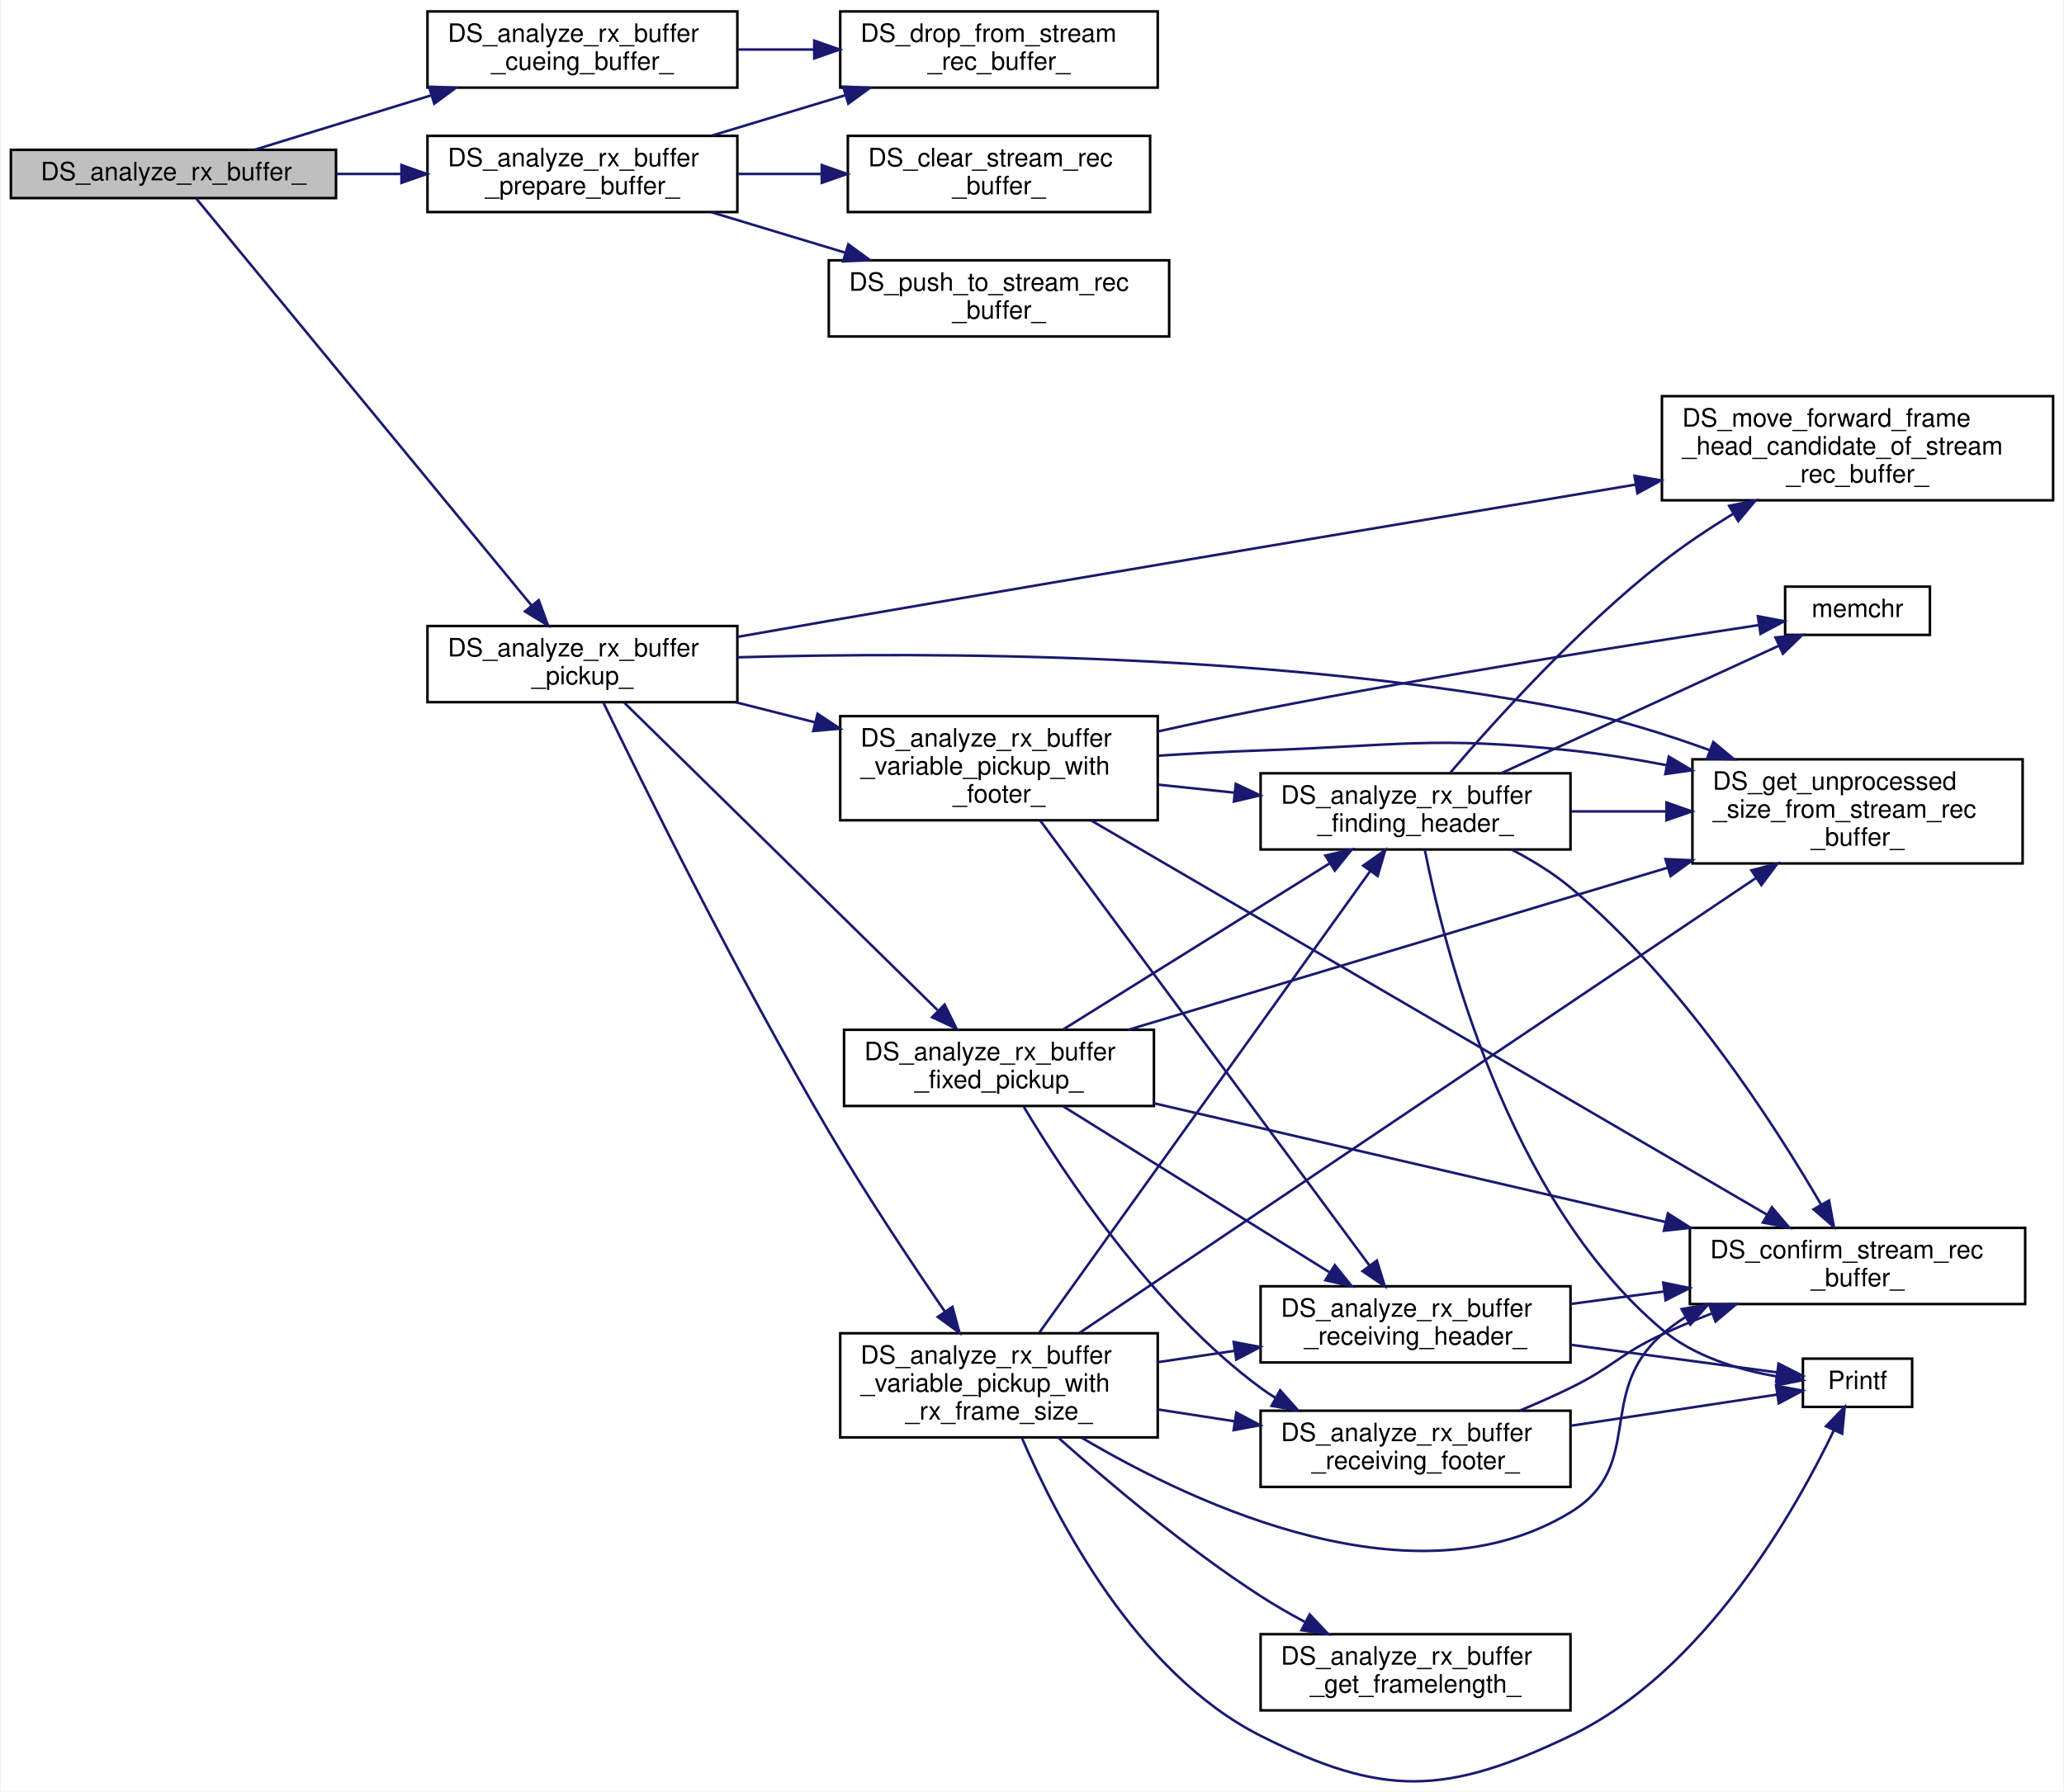
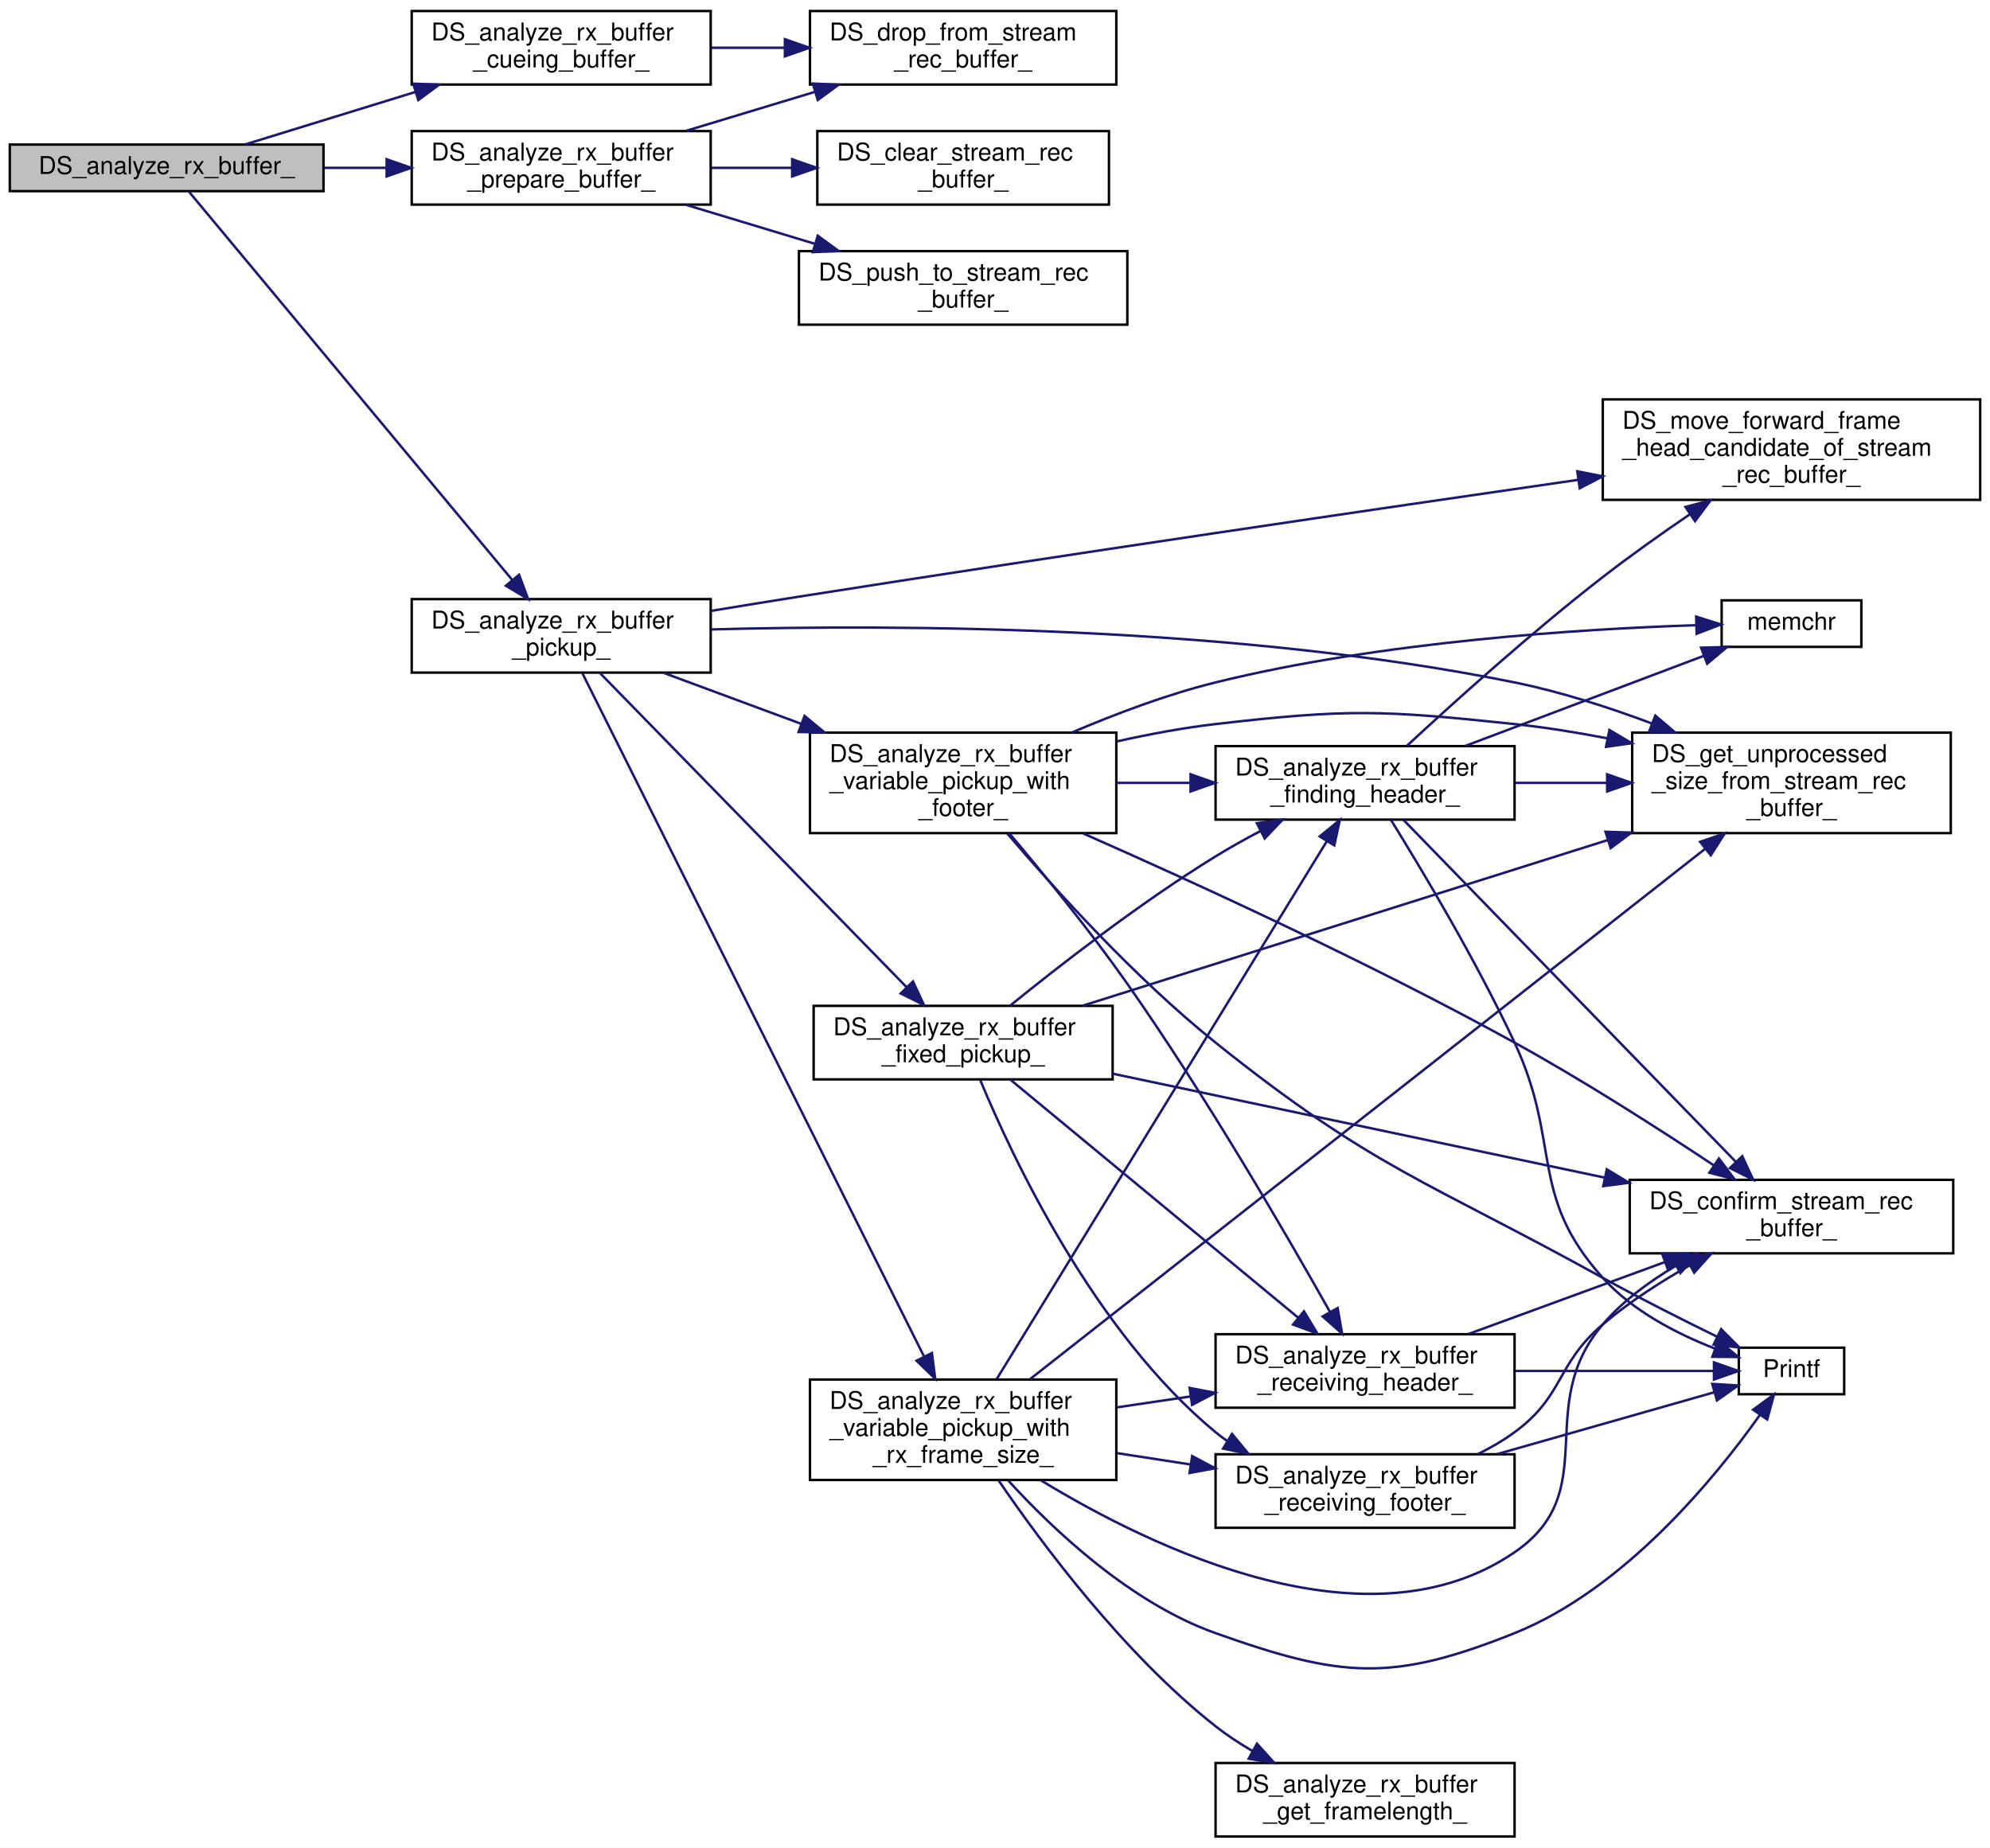
- <svg xmlns="http://www.w3.org/2000/svg" xmlns:xlink="http://www.w3.org/1999/xlink" width="812pt" height="705pt" viewBox="0.00 0.00 812.00 705.50">
-   <g id="graph0" class="graph" transform="scale(1 1) rotate(0) translate(4 701.5)">
-     <polygon fill="white" stroke="transparent" points="-4,4 -4,-701.5 808,-701.5 808,4 -4,4" />
+ <svg xmlns="http://www.w3.org/2000/svg" xmlns:xlink="http://www.w3.org/1999/xlink" width="812pt" height="754pt" viewBox="0.00 0.00 812.00 754.00">
+   <g id="graph0" class="graph" transform="scale(1 1) rotate(0) translate(4 750)">
+     <polygon fill="white" stroke="transparent" points="-4,4 -4,-750 808,-750 808,4 -4,4" />
    <g id="node1" class="node">
      <g id="a_node1">
        <a xlink:title="受信フレーム解析関数">
-           <polygon fill="#bfbfbf" stroke="black" points="0,-623.5 0,-642.5 128,-642.5 128,-623.5 0,-623.5" />
-           <text text-anchor="middle" x="64" y="-630.5" font-family="Helvetica,sans-Serif" font-size="10.00">DS_analyze_rx_buffer_</text>
+           <polygon fill="#bfbfbf" stroke="black" points="0,-672 0,-691 128,-691 128,-672 0,-672" />
+           <text text-anchor="middle" x="64" y="-679" font-family="Helvetica,sans-Serif" font-size="10.00">DS_analyze_rx_buffer_</text>
        </a>
      </g>
    </g>
    <g id="node2" class="node">
      <g id="a_node2">
        <a xlink:href="driver__super_8c.html#a66ccc9b6209f157d476c3616d707c9d0" target="_top" xlink:title="フレーム解析関数後の繰越データの頭出し">
-           <polygon fill="white" stroke="black" points="164,-667 164,-697 286,-697 286,-667 164,-667" />
-           <text text-anchor="start" x="172" y="-685" font-family="Helvetica,sans-Serif" font-size="10.00">DS_analyze_rx_buffer</text>
-           <text text-anchor="middle" x="225" y="-674" font-family="Helvetica,sans-Serif" font-size="10.00">_cueing_buffer_</text>
+           <polygon fill="white" stroke="black" points="164,-715.5 164,-745.5 286,-745.5 286,-715.5 164,-715.5" />
+           <text text-anchor="start" x="172" y="-733.5" font-family="Helvetica,sans-Serif" font-size="10.00">DS_analyze_rx_buffer</text>
+           <text text-anchor="middle" x="225" y="-722.5" font-family="Helvetica,sans-Serif" font-size="10.00">_cueing_buffer_</text>
        </a>
      </g>
    </g>
    <g id="edge1" class="edge">
-       <path fill="none" stroke="midnightblue" d="M96.03,-642.56C115.81,-648.66 142.06,-656.75 165.64,-664.01" />
-       <polygon fill="midnightblue" stroke="midnightblue" points="164.62,-667.36 175.21,-666.96 166.68,-660.67 164.62,-667.36" />
+       <path fill="none" stroke="midnightblue" d="M96.03,-691.06C115.81,-697.16 142.06,-705.25 165.64,-712.51" />
+       <polygon fill="midnightblue" stroke="midnightblue" points="164.62,-715.86 175.21,-715.46 166.68,-709.17 164.62,-715.86" />
    </g>
    <g id="node4" class="node">
      <g id="a_node4">
        <a xlink:href="driver__super_8c.html#a7d7dca770a69c104b95fc4d08977c2ea" target="_top" xlink:title="フレーム解析関数">
-           <polygon fill="white" stroke="black" points="164,-425 164,-455 286,-455 286,-425 164,-425" />
-           <text text-anchor="start" x="172" y="-443" font-family="Helvetica,sans-Serif" font-size="10.00">DS_analyze_rx_buffer</text>
-           <text text-anchor="middle" x="225" y="-432" font-family="Helvetica,sans-Serif" font-size="10.00">_pickup_</text>
+           <polygon fill="white" stroke="black" points="164,-475.5 164,-505.5 286,-505.5 286,-475.5 164,-475.5" />
+           <text text-anchor="start" x="172" y="-493.5" font-family="Helvetica,sans-Serif" font-size="10.00">DS_analyze_rx_buffer</text>
+           <text text-anchor="middle" x="225" y="-482.5" font-family="Helvetica,sans-Serif" font-size="10.00">_pickup_</text>
        </a>
      </g>
    </g>
    <g id="edge3" class="edge">
-       <path fill="none" stroke="midnightblue" d="M72.88,-623.43C96.97,-594.19 170.06,-505.47 205,-463.06" />
-       <polygon fill="midnightblue" stroke="midnightblue" points="207.8,-465.17 211.46,-455.22 202.4,-460.72 207.8,-465.17" />
+       <path fill="none" stroke="midnightblue" d="M73.1,-671.77C97.43,-642.55 170.28,-555.04 205.08,-513.23" />
+       <polygon fill="midnightblue" stroke="midnightblue" points="207.8,-515.43 211.51,-505.5 202.42,-510.95 207.8,-515.43" />
    </g>
    <g id="node17" class="node">
      <g id="a_node17">
        <a xlink:href="driver__super_8c.html#a50511b7e662bc27eeee7abcea1e7ece0" target="_top" xlink:title="解析用受信バッファの準備">
-           <polygon fill="white" stroke="black" points="164,-618 164,-648 286,-648 286,-618 164,-618" />
-           <text text-anchor="start" x="172" y="-636" font-family="Helvetica,sans-Serif" font-size="10.00">DS_analyze_rx_buffer</text>
-           <text text-anchor="middle" x="225" y="-625" font-family="Helvetica,sans-Serif" font-size="10.00">_prepare_buffer_</text>
-         </a>
-       </g>
-     </g>
-     <g id="edge35" class="edge">
-       <path fill="none" stroke="midnightblue" d="M128.3,-633C136.61,-633 145.17,-633 153.59,-633" />
-       <polygon fill="midnightblue" stroke="midnightblue" points="153.77,-636.5 163.77,-633 153.77,-629.5 153.77,-636.5" />
+           <polygon fill="white" stroke="black" points="164,-666.5 164,-696.5 286,-696.5 286,-666.5 164,-666.5" />
+           <text text-anchor="start" x="172" y="-684.5" font-family="Helvetica,sans-Serif" font-size="10.00">DS_analyze_rx_buffer</text>
+           <text text-anchor="middle" x="225" y="-673.5" font-family="Helvetica,sans-Serif" font-size="10.00">_prepare_buffer_</text>
+         </a>
+       </g>
+     </g>
+     <g id="edge36" class="edge">
+       <path fill="none" stroke="midnightblue" d="M128.3,-681.5C136.61,-681.5 145.17,-681.5 153.59,-681.5" />
+       <polygon fill="midnightblue" stroke="midnightblue" points="153.77,-685 163.77,-681.5 153.77,-678 153.77,-685" />
    </g>
    <g id="node3" class="node">
      <g id="a_node3">
        <a xlink:href="driver__super_8c.html#a6126e1604f729023eba002def25ee39e" target="_top" xlink:title="DS_StreamRecBuffer の前方要素の削除">
-           <polygon fill="white" stroke="black" points="326.5,-667 326.5,-697 451.5,-697 451.5,-667 326.5,-667" />
-           <text text-anchor="start" x="334.5" y="-685" font-family="Helvetica,sans-Serif" font-size="10.00">DS_drop_from_stream</text>
-           <text text-anchor="middle" x="389" y="-674" font-family="Helvetica,sans-Serif" font-size="10.00">_rec_buffer_</text>
+           <polygon fill="white" stroke="black" points="326.5,-715.5 326.5,-745.5 451.5,-745.5 451.5,-715.5 326.5,-715.5" />
+           <text text-anchor="start" x="334.5" y="-733.5" font-family="Helvetica,sans-Serif" font-size="10.00">DS_drop_from_stream</text>
+           <text text-anchor="middle" x="389" y="-722.5" font-family="Helvetica,sans-Serif" font-size="10.00">_rec_buffer_</text>
        </a>
      </g>
    </g>
    <g id="edge2" class="edge">
-       <path fill="none" stroke="midnightblue" d="M286.32,-682C296,-682 306.11,-682 316.03,-682" />
-       <polygon fill="midnightblue" stroke="midnightblue" points="316.27,-685.5 326.27,-682 316.27,-678.5 316.27,-685.5" />
+       <path fill="none" stroke="midnightblue" d="M286.32,-730.5C296,-730.5 306.11,-730.5 316.03,-730.5" />
+       <polygon fill="midnightblue" stroke="midnightblue" points="316.27,-734 326.27,-730.5 316.27,-727 316.27,-734" />
    </g>
    <g id="node5" class="node">
      <g id="a_node5">
        <a xlink:href="driver__super_8c.html#a21ce7997fd69effba90dc80686e8a95d" target="_top" xlink:title="固定長フレーム解析関数（バイト列処理）">
-           <polygon fill="white" stroke="black" points="328,-266 328,-296 450,-296 450,-266 328,-266" />
-           <text text-anchor="start" x="336" y="-284" font-family="Helvetica,sans-Serif" font-size="10.00">DS_analyze_rx_buffer</text>
-           <text text-anchor="middle" x="389" y="-273" font-family="Helvetica,sans-Serif" font-size="10.00">_fixed_pickup_</text>
+           <polygon fill="white" stroke="black" points="328,-309.5 328,-339.5 450,-339.5 450,-309.5 328,-309.5" />
+           <text text-anchor="start" x="336" y="-327.5" font-family="Helvetica,sans-Serif" font-size="10.00">DS_analyze_rx_buffer</text>
+           <text text-anchor="middle" x="389" y="-316.5" font-family="Helvetica,sans-Serif" font-size="10.00">_fixed_pickup_</text>
        </a>
      </g>
    </g>
    <g id="edge4" class="edge">
-       <path fill="none" stroke="midnightblue" d="M241.53,-424.75C270.13,-396.69 331.23,-336.72 364.77,-303.8" />
-       <polygon fill="midnightblue" stroke="midnightblue" points="367.59,-305.93 372.28,-296.43 362.69,-300.94 367.59,-305.93" />
+       <path fill="none" stroke="midnightblue" d="M240.66,-475.48C269.19,-446.24 332.31,-381.56 365.93,-347.12" />
+       <polygon fill="midnightblue" stroke="midnightblue" points="368.54,-349.45 373.02,-339.85 363.53,-344.56 368.54,-349.45" />
    </g>
    <g id="node8" class="node">
      <g id="a_node8">
        <a xlink:href="driver__super_8c.html#a3225db9a854ffccf78baee20af7226d3" target="_top" xlink:title="DS_StreamRecBuffer の未処理バッファサイズの取得">
-           <polygon fill="white" stroke="black" points="662,-361.5 662,-402.5 792,-402.5 792,-361.5 662,-361.5" />
-           <text text-anchor="start" x="670" y="-390.5" font-family="Helvetica,sans-Serif" font-size="10.00">DS_get_unprocessed</text>
-           <text text-anchor="start" x="670" y="-379.5" font-family="Helvetica,sans-Serif" font-size="10.00">_size_from_stream_rec</text>
-           <text text-anchor="middle" x="727" y="-368.5" font-family="Helvetica,sans-Serif" font-size="10.00">_buffer_</text>
-         </a>
-       </g>
-     </g>
-     <g id="edge33" class="edge">
-       <path fill="none" stroke="midnightblue" d="M286.15,-442.67C362.99,-444.85 499.71,-444.53 614,-422 632.29,-418.39 651.61,-412.35 668.95,-406.05" />
-       <polygon fill="midnightblue" stroke="midnightblue" points="670.23,-409.31 678.37,-402.53 667.78,-402.75 670.23,-409.31" />
+           <polygon fill="white" stroke="black" points="662,-410 662,-451 792,-451 792,-410 662,-410" />
+           <text text-anchor="start" x="670" y="-439" font-family="Helvetica,sans-Serif" font-size="10.00">DS_get_unprocessed</text>
+           <text text-anchor="start" x="670" y="-428" font-family="Helvetica,sans-Serif" font-size="10.00">_size_from_stream_rec</text>
+           <text text-anchor="middle" x="727" y="-417" font-family="Helvetica,sans-Serif" font-size="10.00">_buffer_</text>
+         </a>
+       </g>
+     </g>
+     <g id="edge34" class="edge">
+       <path fill="none" stroke="midnightblue" d="M286.18,-493.12C363.05,-495.2 499.81,-494.64 614,-471.5 632.66,-467.72 652.37,-461.36 669.97,-454.77" />
+       <polygon fill="midnightblue" stroke="midnightblue" points="671.43,-457.96 679.5,-451.1 668.91,-451.42 671.43,-457.96" />
    </g>
    <g id="node9" class="node">
      <g id="a_node9">
        <a xlink:href="driver__super_8c.html#a65f95b0b8937f57efdbb4ee05b31446e" target="_top" xlink:title="DS_StreamRecBuffer で指定サイズだけフレーム開始点を前進させる">
-           <polygon fill="white" stroke="black" points="650,-504.5 650,-545.5 804,-545.5 804,-504.5 650,-504.5" />
-           <text text-anchor="start" x="658" y="-533.5" font-family="Helvetica,sans-Serif" font-size="10.00">DS_move_forward_frame</text>
-           <text text-anchor="start" x="658" y="-522.5" font-family="Helvetica,sans-Serif" font-size="10.00">_head_candidate_of_stream</text>
-           <text text-anchor="middle" x="727" y="-511.5" font-family="Helvetica,sans-Serif" font-size="10.00">_rec_buffer_</text>
-         </a>
-       </g>
-     </g>
-     <g id="edge34" class="edge">
-       <path fill="none" stroke="midnightblue" d="M286.16,-450.73C298.03,-452.83 310.41,-454.99 322,-457 431.5,-475.91 557.82,-497.06 639.64,-510.68" />
-       <polygon fill="midnightblue" stroke="midnightblue" points="639.21,-514.15 649.64,-512.34 640.35,-507.25 639.21,-514.15" />
+           <polygon fill="white" stroke="black" points="650,-546 650,-587 804,-587 804,-546 650,-546" />
+           <text text-anchor="start" x="658" y="-575" font-family="Helvetica,sans-Serif" font-size="10.00">DS_move_forward_frame</text>
+           <text text-anchor="start" x="658" y="-564" font-family="Helvetica,sans-Serif" font-size="10.00">_head_candidate_of_stream</text>
+           <text text-anchor="middle" x="727" y="-553" font-family="Helvetica,sans-Serif" font-size="10.00">_rec_buffer_</text>
+         </a>
+       </g>
+     </g>
+     <g id="edge35" class="edge">
+       <path fill="none" stroke="midnightblue" d="M286.15,-500.69C298.02,-502.66 310.4,-504.67 322,-506.5 431.6,-523.77 558.15,-542.34 639.99,-554.18" />
+       <polygon fill="midnightblue" stroke="midnightblue" points="639.59,-557.66 649.99,-555.62 640.59,-550.73 639.59,-557.66" />
    </g>
    <g id="node14" class="node">
      <g id="a_node14">
        <a xlink:href="driver__super_8c.html#a6aab51b57a6bd545dd1948b8a8779f64" target="_top" xlink:title="可変フレーム解析関数（バイト列処理）">
-           <polygon fill="white" stroke="black" points="326.5,-378.5 326.5,-419.5 451.5,-419.5 451.5,-378.5 326.5,-378.5" />
-           <text text-anchor="start" x="334.5" y="-407.5" font-family="Helvetica,sans-Serif" font-size="10.00">DS_analyze_rx_buffer</text>
-           <text text-anchor="start" x="334.5" y="-396.5" font-family="Helvetica,sans-Serif" font-size="10.00">_variable_pickup_with</text>
-           <text text-anchor="middle" x="389" y="-385.5" font-family="Helvetica,sans-Serif" font-size="10.00">_footer_</text>
+           <polygon fill="white" stroke="black" points="326.5,-410 326.5,-451 451.5,-451 451.5,-410 326.5,-410" />
+           <text text-anchor="start" x="334.5" y="-439" font-family="Helvetica,sans-Serif" font-size="10.00">DS_analyze_rx_buffer</text>
+           <text text-anchor="start" x="334.5" y="-428" font-family="Helvetica,sans-Serif" font-size="10.00">_variable_pickup_with</text>
+           <text text-anchor="middle" x="389" y="-417" font-family="Helvetica,sans-Serif" font-size="10.00">_footer_</text>
        </a>
      </g>
    </g>
    <g id="edge19" class="edge">
-       <path fill="none" stroke="midnightblue" d="M285.4,-424.96C295.53,-422.4 306.14,-419.71 316.55,-417.08" />
-       <polygon fill="midnightblue" stroke="midnightblue" points="317.59,-420.43 326.43,-414.58 315.88,-413.64 317.59,-420.43" />
+       <path fill="none" stroke="midnightblue" d="M266.88,-475.36C283.88,-469.06 304.03,-461.6 322.97,-454.58" />
+       <polygon fill="midnightblue" stroke="midnightblue" points="324.29,-457.83 332.45,-451.08 321.85,-451.27 324.29,-457.83" />
    </g>
    <g id="node15" class="node">
      <g id="a_node15">
        <a xlink:href="driver__super_8c.html#ac8732c3f1307948f0fd013c6a9bad647" target="_top" xlink:title="可変フレーム解析関数（バイト列処理）">
-           <polygon fill="white" stroke="black" points="326.5,-135.5 326.5,-176.5 451.5,-176.5 451.5,-135.5 326.5,-135.5" />
-           <text text-anchor="start" x="334.5" y="-164.5" font-family="Helvetica,sans-Serif" font-size="10.00">DS_analyze_rx_buffer</text>
-           <text text-anchor="start" x="334.5" y="-153.5" font-family="Helvetica,sans-Serif" font-size="10.00">_variable_pickup_with</text>
-           <text text-anchor="middle" x="389" y="-142.5" font-family="Helvetica,sans-Serif" font-size="10.00">_rx_frame_size_</text>
-         </a>
-       </g>
-     </g>
-     <g id="edge25" class="edge">
-       <path fill="none" stroke="midnightblue" d="M233.21,-424.93C248.55,-393.15 285.99,-317.16 322,-256 336.43,-231.48 354.28,-204.62 367.78,-184.92" />
-       <polygon fill="midnightblue" stroke="midnightblue" points="370.67,-186.89 373.46,-176.67 364.9,-182.92 370.67,-186.89" />
+           <polygon fill="white" stroke="black" points="326.5,-146 326.5,-187 451.5,-187 451.5,-146 326.5,-146" />
+           <text text-anchor="start" x="334.5" y="-175" font-family="Helvetica,sans-Serif" font-size="10.00">DS_analyze_rx_buffer</text>
+           <text text-anchor="start" x="334.5" y="-164" font-family="Helvetica,sans-Serif" font-size="10.00">_variable_pickup_with</text>
+           <text text-anchor="middle" x="389" y="-153" font-family="Helvetica,sans-Serif" font-size="10.00">_rx_frame_size_</text>
+         </a>
+       </g>
+     </g>
+     <g id="edge26" class="edge">
+       <path fill="none" stroke="midnightblue" d="M233.6,-475.31C258.7,-425.11 339.29,-263.92 372.98,-196.54" />
+       <polygon fill="midnightblue" stroke="midnightblue" points="376.26,-197.82 377.6,-187.31 369.99,-194.69 376.26,-197.82" />
    </g>
    <g id="node6" class="node">
      <g id="a_node6">
        <a xlink:href="driver__super_8c.html#a6c2bbe1e4e010e3ce6040b771d4883f1" target="_top" xlink:title="フレーム解析関数（ヘッダ探索）">
-           <polygon fill="white" stroke="black" points="492,-367 492,-397 614,-397 614,-367 492,-367" />
-           <text text-anchor="start" x="500" y="-385" font-family="Helvetica,sans-Serif" font-size="10.00">DS_analyze_rx_buffer</text>
-           <text text-anchor="middle" x="553" y="-374" font-family="Helvetica,sans-Serif" font-size="10.00">_finding_header_</text>
+           <polygon fill="white" stroke="black" points="492,-415.5 492,-445.5 614,-445.5 614,-415.5 492,-415.5" />
+           <text text-anchor="start" x="500" y="-433.5" font-family="Helvetica,sans-Serif" font-size="10.00">DS_analyze_rx_buffer</text>
+           <text text-anchor="middle" x="553" y="-422.5" font-family="Helvetica,sans-Serif" font-size="10.00">_finding_header_</text>
        </a>
      </g>
    </g>
    <g id="edge5" class="edge">
-       <path fill="none" stroke="midnightblue" d="M414.25,-296.12C442.13,-313.5 488.03,-342.11 519.11,-361.49" />
-       <polygon fill="midnightblue" stroke="midnightblue" points="517.51,-364.62 527.85,-366.94 521.21,-358.68 517.51,-364.62" />
+       <path fill="none" stroke="midnightblue" d="M408.1,-339.53C427.97,-355.66 461.16,-381.51 492,-400.5 497.8,-404.07 504.07,-407.57 510.31,-410.86" />
+       <polygon fill="midnightblue" stroke="midnightblue" points="508.86,-414.05 519.36,-415.49 512.05,-407.81 508.86,-414.05" />
    </g>
    <g id="node7" class="node">
      <g id="a_node7">
        <a xlink:href="driver__super_8c.html#a5dfb2655d813064887f947696ba7a0e9" target="_top" xlink:title="DS_StreamRecBuffer で指定サイズだけバッファを確定させる">
-           <polygon fill="white" stroke="black" points="661,-188 661,-218 793,-218 793,-188 661,-188" />
-           <text text-anchor="start" x="669" y="-206" font-family="Helvetica,sans-Serif" font-size="10.00">DS_confirm_stream_rec</text>
-           <text text-anchor="middle" x="727" y="-195" font-family="Helvetica,sans-Serif" font-size="10.00">_buffer_</text>
+           <polygon fill="white" stroke="black" points="661,-238.5 661,-268.5 793,-268.5 793,-238.5 661,-238.5" />
+           <text text-anchor="start" x="669" y="-256.5" font-family="Helvetica,sans-Serif" font-size="10.00">DS_confirm_stream_rec</text>
+           <text text-anchor="middle" x="727" y="-245.5" font-family="Helvetica,sans-Serif" font-size="10.00">_buffer_</text>
        </a>
      </g>
    </g>
    <g id="edge17" class="edge">
-       <path fill="none" stroke="midnightblue" d="M450.07,-267.05C506.39,-253.98 590.79,-234.39 651.4,-220.31" />
-       <polygon fill="midnightblue" stroke="midnightblue" points="652.34,-223.69 661.29,-218.02 650.76,-216.87 652.34,-223.69" />
+       <path fill="none" stroke="midnightblue" d="M450.07,-311.81C506.22,-299.94 590.25,-282.19 650.82,-269.39" />
+       <polygon fill="midnightblue" stroke="midnightblue" points="651.65,-272.79 660.71,-267.3 650.2,-265.94 651.65,-272.79" />
    </g>
    <g id="edge18" class="edge">
-       <path fill="none" stroke="midnightblue" d="M439.94,-296.01C496.1,-312.89 587.87,-340.47 652.28,-359.84" />
-       <polygon fill="midnightblue" stroke="midnightblue" points="651.39,-363.22 661.98,-362.75 653.41,-356.52 651.39,-363.22" />
+       <path fill="none" stroke="midnightblue" d="M437.78,-339.57C493.62,-357.19 586.66,-386.54 651.89,-407.12" />
+       <polygon fill="midnightblue" stroke="midnightblue" points="651.11,-410.55 661.7,-410.22 653.22,-403.87 651.11,-410.55" />
    </g>
    <g id="node12" class="node">
      <g id="a_node12">
        <a xlink:href="driver__super_8c.html#ac932e1e1208ac2860a9e191d4a709508" target="_top" xlink:title="フレーム解析関数（フッタ受信中）">
-           <polygon fill="white" stroke="black" points="492,-116 492,-146 614,-146 614,-116 492,-116" />
-           <text text-anchor="start" x="500" y="-134" font-family="Helvetica,sans-Serif" font-size="10.00">DS_analyze_rx_buffer</text>
-           <text text-anchor="middle" x="553" y="-123" font-family="Helvetica,sans-Serif" font-size="10.00">_receiving_footer_</text>
+           <polygon fill="white" stroke="black" points="492,-126.5 492,-156.5 614,-156.5 614,-126.5 492,-126.5" />
+           <text text-anchor="start" x="500" y="-144.5" font-family="Helvetica,sans-Serif" font-size="10.00">DS_analyze_rx_buffer</text>
+           <text text-anchor="middle" x="553" y="-133.5" font-family="Helvetica,sans-Serif" font-size="10.00">_receiving_footer_</text>
        </a>
      </g>
    </g>
    <g id="edge11" class="edge">
-       <path fill="none" stroke="midnightblue" d="M398.75,-265.7C414.37,-239.63 449.41,-186.4 492,-155 493.83,-153.64 495.75,-152.35 497.74,-151.13" />
-       <polygon fill="midnightblue" stroke="midnightblue" points="499.69,-154.05 506.74,-146.14 496.3,-147.92 499.69,-154.05" />
+       <path fill="none" stroke="midnightblue" d="M396.02,-309.14C408.98,-277.89 442.44,-206.44 492,-165.5 493.52,-164.24 495.12,-163.04 496.78,-161.9" />
+       <polygon fill="midnightblue" stroke="midnightblue" points="498.71,-164.82 505.45,-156.66 495.08,-158.83 498.71,-164.82" />
    </g>
    <g id="node13" class="node">
      <g id="a_node13">
        <a xlink:href="driver__super_8c.html#a34accc97fd7541f8de7798984806f7ad" target="_top" xlink:title="フレーム解析関数（ヘッダ受信中）">
-           <polygon fill="white" stroke="black" points="492,-165 492,-195 614,-195 614,-165 492,-165" />
-           <text text-anchor="start" x="500" y="-183" font-family="Helvetica,sans-Serif" font-size="10.00">DS_analyze_rx_buffer</text>
-           <text text-anchor="middle" x="553" y="-172" font-family="Helvetica,sans-Serif" font-size="10.00">_receiving_header_</text>
+           <polygon fill="white" stroke="black" points="492,-175.5 492,-205.5 614,-205.5 614,-175.5 492,-175.5" />
+           <text text-anchor="start" x="500" y="-193.5" font-family="Helvetica,sans-Serif" font-size="10.00">DS_analyze_rx_buffer</text>
+           <text text-anchor="middle" x="553" y="-182.5" font-family="Helvetica,sans-Serif" font-size="10.00">_receiving_header_</text>
        </a>
      </g>
    </g>
    <g id="edge14" class="edge">
-       <path fill="none" stroke="midnightblue" d="M414.25,-265.88C442.13,-248.5 488.03,-219.88 519.11,-200.5" />
-       <polygon fill="midnightblue" stroke="midnightblue" points="521.21,-203.32 527.85,-195.06 517.51,-197.38 521.21,-203.32" />
+       <path fill="none" stroke="midnightblue" d="M408.27,-309.39C436.95,-285.66 492.67,-239.57 525.68,-212.27" />
+       <polygon fill="midnightblue" stroke="midnightblue" points="528.07,-214.83 533.55,-205.76 523.61,-209.44 528.07,-214.83" />
    </g>
    <g id="edge6" class="edge">
-       <path fill="none" stroke="midnightblue" d="M590.88,-366.93C598.94,-362.74 607.11,-357.74 614,-352 657.66,-315.6 694.14,-259 712.73,-227.05" />
-       <polygon fill="midnightblue" stroke="midnightblue" points="715.78,-228.78 717.71,-218.36 709.7,-225.3 715.78,-228.78" />
+       <path fill="none" stroke="midnightblue" d="M568.66,-415.41C599,-384.19 668.78,-312.38 704.33,-275.8" />
+       <polygon fill="midnightblue" stroke="midnightblue" points="706.91,-278.16 711.37,-268.55 701.89,-273.29 706.91,-278.16" />
    </g>
    <g id="edge7" class="edge">
-       <path fill="none" stroke="midnightblue" d="M614.16,-382C626.19,-382 638.97,-382 651.42,-382" />
-       <polygon fill="midnightblue" stroke="midnightblue" points="651.78,-385.5 661.78,-382 651.78,-378.5 651.78,-385.5" />
+       <path fill="none" stroke="midnightblue" d="M614.16,-430.5C626.19,-430.5 638.97,-430.5 651.42,-430.5" />
+       <polygon fill="midnightblue" stroke="midnightblue" points="651.78,-434 661.78,-430.5 651.78,-427 651.78,-434" />
    </g>
    <g id="edge8" class="edge">
-       <path fill="none" stroke="midnightblue" d="M566.6,-397.15C584.01,-417.51 617.02,-454.13 650,-480 658.68,-486.81 668.49,-493.35 678.1,-499.23" />
-       <polygon fill="midnightblue" stroke="midnightblue" points="676.46,-502.32 686.84,-504.43 680.04,-496.3 676.46,-502.32" />
+       <path fill="none" stroke="midnightblue" d="M570.14,-445.68C588.82,-463 620.77,-491.84 650,-514.5 661.29,-523.25 673.95,-532.22 685.65,-540.2" />
+       <polygon fill="midnightblue" stroke="midnightblue" points="683.73,-543.12 693.97,-545.81 687.64,-537.32 683.73,-543.12" />
    </g>
    <g id="node10" class="node">
      <g id="a_node10">
        <a xlink:href="memchr_8c.html#a8376e13f796772178c9bdd052ae13a1b" target="_top" xlink:title=" ">
-           <polygon fill="white" stroke="black" points="698.5,-451.5 698.5,-470.5 755.5,-470.5 755.5,-451.5 698.5,-451.5" />
-           <text text-anchor="middle" x="727" y="-458.5" font-family="Helvetica,sans-Serif" font-size="10.00">memchr</text>
+           <polygon fill="white" stroke="black" points="698.5,-486 698.5,-505 755.5,-505 755.5,-486 698.5,-486" />
+           <text text-anchor="middle" x="727" y="-493" font-family="Helvetica,sans-Serif" font-size="10.00">memchr</text>
        </a>
      </g>
    </g>
    <g id="edge9" class="edge">
-       <path fill="none" stroke="midnightblue" d="M586.76,-397.04C618.24,-411.5 665.43,-433.18 695.97,-447.2" />
-       <polygon fill="midnightblue" stroke="midnightblue" points="694.71,-450.48 705.26,-451.47 697.63,-444.11 694.71,-450.48" />
+       <path fill="none" stroke="midnightblue" d="M593.89,-445.58C623.37,-456.71 663.09,-471.73 691.27,-482.37" />
+       <polygon fill="midnightblue" stroke="midnightblue" points="690.12,-485.68 700.71,-485.94 692.6,-479.13 690.12,-485.68" />
    </g>
    <g id="node11" class="node">
      <g id="a_node11">
        <a xlink:href="src__core_2_library_2print_8c.html#a7365cbf5eae9bd5031842b29db13d370" target="_top" xlink:title=" ">
-           <polygon fill="white" stroke="black" points="705.5,-147.5 705.5,-166.5 748.5,-166.5 748.5,-147.5 705.5,-147.5" />
-           <text text-anchor="middle" x="727" y="-154.5" font-family="Helvetica,sans-Serif" font-size="10.00">Printf</text>
+           <polygon fill="white" stroke="black" points="705.5,-181 705.5,-200 748.5,-200 748.5,-181 705.5,-181" />
+           <text text-anchor="middle" x="727" y="-188" font-family="Helvetica,sans-Serif" font-size="10.00">Printf</text>
        </a>
      </g>
    </g>
    <g id="edge10" class="edge">
-       <path fill="none" stroke="midnightblue" d="M556.66,-366.81C564.11,-328.93 588.79,-229.58 650,-178 662.67,-167.32 680.36,-162.04 695.48,-159.45" />
-       <polygon fill="midnightblue" stroke="midnightblue" points="696.03,-162.91 705.44,-158.05 695.05,-155.97 696.03,-162.91" />
+       <path fill="none" stroke="midnightblue" d="M563.52,-415.45C576.05,-395.25 598.34,-358.03 614,-324.5 633.28,-283.21 619.51,-262.37 650,-228.5 662.14,-215.01 680.17,-205.71 695.62,-199.69" />
+       <polygon fill="midnightblue" stroke="midnightblue" points="697.1,-202.88 705.32,-196.19 694.72,-196.29 697.1,-202.88" />
    </g>
    <g id="edge12" class="edge">
-       <path fill="none" stroke="midnightblue" d="M594.06,-146.06C600.79,-148.87 607.65,-151.89 614,-155 630.64,-163.12 633.2,-168.2 650,-176 656.23,-178.89 662.86,-181.66 669.51,-184.26" />
-       <polygon fill="midnightblue" stroke="midnightblue" points="668.64,-187.67 679.23,-187.93 671.11,-181.12 668.64,-187.67" />
+       <path fill="none" stroke="midnightblue" d="M598.93,-156.51C604.23,-159.13 609.39,-162.12 614,-165.5 634.37,-180.44 630.76,-193.13 650,-209.5 660.64,-218.55 673.4,-226.76 685.4,-233.57" />
+       <polygon fill="midnightblue" stroke="midnightblue" points="683.93,-236.76 694.38,-238.5 687.3,-230.62 683.93,-236.76" />
    </g>
    <g id="edge13" class="edge">
-       <path fill="none" stroke="midnightblue" d="M614.16,-140.09C641.59,-144.24 672.89,-148.97 695.38,-152.37" />
-       <polygon fill="midnightblue" stroke="midnightblue" points="694.95,-155.84 705.36,-153.88 696,-148.92 694.95,-155.84" />
+       <path fill="none" stroke="midnightblue" d="M607.01,-156.6C636.03,-164.87 670.96,-174.82 695.44,-181.79" />
+       <polygon fill="midnightblue" stroke="midnightblue" points="694.67,-185.21 705.24,-184.59 696.58,-178.48 694.67,-185.21" />
    </g>
    <g id="edge15" class="edge">
-       <path fill="none" stroke="midnightblue" d="M614.16,-188.04C625.96,-189.62 638.49,-191.29 650.72,-192.93" />
-       <polygon fill="midnightblue" stroke="midnightblue" points="650.52,-196.43 660.9,-194.29 651.45,-189.5 650.52,-196.43" />
+       <path fill="none" stroke="midnightblue" d="M595.2,-205.59C619.26,-214.4 649.8,-225.59 675.33,-234.94" />
+       <polygon fill="midnightblue" stroke="midnightblue" points="674.25,-238.27 684.84,-238.42 676.65,-231.7 674.25,-238.27" />
    </g>
    <g id="edge16" class="edge">
-       <path fill="none" stroke="midnightblue" d="M614.16,-171.95C641.59,-168.28 672.89,-164.1 695.38,-161.09" />
-       <polygon fill="midnightblue" stroke="midnightblue" points="695.91,-164.55 705.36,-159.76 694.98,-157.61 695.91,-164.55" />
+       <path fill="none" stroke="midnightblue" d="M614.16,-190.5C641.46,-190.5 672.6,-190.5 695.08,-190.5" />
+       <polygon fill="midnightblue" stroke="midnightblue" points="695.36,-194 705.36,-190.5 695.36,-187 695.36,-194" />
    </g>
    <g id="edge20" class="edge">
-       <path fill="none" stroke="midnightblue" d="M451.71,-392.52C461.46,-391.5 471.61,-390.43 481.55,-389.39" />
-       <polygon fill="midnightblue" stroke="midnightblue" points="482.22,-392.84 491.8,-388.31 481.49,-385.88 482.22,-392.84" />
+       <path fill="none" stroke="midnightblue" d="M451.71,-430.5C461.46,-430.5 471.61,-430.5 481.55,-430.5" />
+       <polygon fill="midnightblue" stroke="midnightblue" points="481.8,-434 491.8,-430.5 481.8,-427 481.8,-434" />
    </g>
    <g id="edge22" class="edge">
-       <path fill="none" stroke="midnightblue" d="M425.32,-378.39C490.04,-340.64 626.88,-260.82 691.21,-223.29" />
-       <polygon fill="midnightblue" stroke="midnightblue" points="693.28,-226.14 700.15,-218.07 689.75,-220.09 693.28,-226.14" />
+       <path fill="none" stroke="midnightblue" d="M438.04,-409.83C483.99,-389.57 554.84,-357.09 614,-324.5 642.31,-308.91 673.24,-289.07 695.42,-274.33" />
+       <polygon fill="midnightblue" stroke="midnightblue" points="697.39,-277.22 703.76,-268.75 693.5,-271.4 697.39,-277.22" />
    </g>
    <g id="edge23" class="edge">
-       <path fill="none" stroke="midnightblue" d="M451.72,-403.92C465,-404.78 478.96,-405.55 492,-406 546.19,-407.85 560.08,-411.71 614,-406 626.33,-404.69 639.29,-402.6 651.85,-400.18" />
-       <polygon fill="midnightblue" stroke="midnightblue" points="652.7,-403.58 661.82,-398.18 651.33,-396.71 652.7,-403.58" />
+       <path fill="none" stroke="midnightblue" d="M451.63,-447.41C464.85,-450.36 478.81,-452.97 492,-454.5 545.86,-460.75 560.08,-460.21 614,-454.5 626.33,-453.19 639.29,-451.1 651.85,-448.68" />
+       <polygon fill="midnightblue" stroke="midnightblue" points="652.7,-452.08 661.82,-446.68 651.33,-445.22 652.7,-452.08" />
    </g>
    <g id="edge24" class="edge">
-       <path fill="none" stroke="midnightblue" d="M451.64,-413.49C464.92,-416.44 478.91,-419.43 492,-422 560.95,-435.5 641.92,-448.33 688.27,-455.38" />
-       <polygon fill="midnightblue" stroke="midnightblue" points="687.76,-458.84 698.17,-456.88 688.81,-451.92 687.76,-458.84" />
+       <path fill="none" stroke="midnightblue" d="M433.29,-451.02C451.1,-458.64 472.17,-466.6 492,-471.5 559.68,-488.22 641.14,-493.31 687.92,-494.85" />
+       <polygon fill="midnightblue" stroke="midnightblue" points="688.1,-498.36 698.19,-495.15 688.3,-491.36 688.1,-498.36" />
+     </g>
+     <g id="edge25" class="edge">
+       <path fill="none" stroke="midnightblue" d="M407.03,-409.83C426.24,-387.26 459.11,-350.84 492,-324.5 556.13,-273.13 578.08,-268.24 650,-228.5 665.11,-220.15 682.28,-211.5 696.47,-204.56" />
+       <polygon fill="midnightblue" stroke="midnightblue" points="698.29,-207.57 705.76,-200.06 695.24,-201.27 698.29,-207.57" />
    </g>
    <g id="edge21" class="edge">
-       <path fill="none" stroke="midnightblue" d="M405.24,-378.39C435.53,-337.45 503.09,-246.11 534.87,-203.16" />
-       <polygon fill="midnightblue" stroke="midnightblue" points="537.77,-205.12 540.9,-195 532.14,-200.96 537.77,-205.12" />
-     </g>
-     <g id="edge26" class="edge">
-       <path fill="none" stroke="midnightblue" d="M404.95,-176.85C435.2,-219.06 503.5,-314.33 535.22,-358.59" />
-       <polygon fill="midnightblue" stroke="midnightblue" points="532.39,-360.64 541.06,-366.73 538.07,-356.56 532.39,-360.64" />
+       <path fill="none" stroke="midnightblue" d="M407.88,-409.85C421.63,-393.62 440.78,-370.19 456,-348.5 488.08,-302.78 520.9,-246.22 538.63,-214.68" />
+       <polygon fill="midnightblue" stroke="midnightblue" points="541.81,-216.17 543.64,-205.73 535.7,-212.75 541.81,-216.17" />
+     </g>
+     <g id="edge27" class="edge">
+       <path fill="none" stroke="midnightblue" d="M402.71,-187.22C432.34,-235.51 505.87,-355.33 537.34,-406.6" />
+       <polygon fill="midnightblue" stroke="midnightblue" points="534.49,-408.65 542.7,-415.35 540.45,-404.99 534.49,-408.65" />
+     </g>
+     <g id="edge31" class="edge">
+       <path fill="none" stroke="midnightblue" d="M420.71,-145.88C466.68,-117.84 554.34,-75.62 614,-116.5 650.56,-141.55 621.19,-175.82 650,-209.5 658.13,-219 668.85,-226.93 679.67,-233.32" />
+       <polygon fill="midnightblue" stroke="midnightblue" points="678.28,-236.56 688.73,-238.33 681.67,-230.43 678.28,-236.56" />
+     </g>
+     <g id="edge32" class="edge">
+       <path fill="none" stroke="midnightblue" d="M416.37,-187.22C476.6,-234.54 624.28,-350.58 691.58,-403.45" />
+       <polygon fill="midnightblue" stroke="midnightblue" points="689.73,-406.45 699.76,-409.88 694.06,-400.95 689.73,-406.45" />
+     </g>
+     <g id="edge33" class="edge">
+       <path fill="none" stroke="midnightblue" d="M407.41,-145.78C425.95,-125.47 457.37,-95.81 492,-83.5 543.09,-65.34 563.67,-63.32 614,-83.5 658.91,-101.5 696.01,-147.05 714.1,-172.53" />
+       <polygon fill="midnightblue" stroke="midnightblue" points="711.33,-174.68 719.88,-180.92 717.09,-170.7 711.33,-174.68" />
+     </g>
+     <g id="edge29" class="edge">
+       <path fill="none" stroke="midnightblue" d="M451.71,-156.98C461.57,-155.46 471.83,-153.87 481.86,-152.32" />
+       <polygon fill="midnightblue" stroke="midnightblue" points="482.45,-155.77 491.8,-150.79 481.39,-148.86 482.45,-155.77" />
    </g>
    <g id="edge30" class="edge">
-       <path fill="none" stroke="midnightblue" d="M421.7,-135.29C467.38,-108.31 552.95,-68.74 614,-106 643.86,-124.22 623.67,-152.97 650,-176 652.86,-178.49 655.96,-180.77 659.22,-182.83" />
-       <polygon fill="midnightblue" stroke="midnightblue" points="657.75,-186.02 668.19,-187.83 661.16,-179.9 657.75,-186.02" />
-     </g>
-     <g id="edge31" class="edge">
-       <path fill="none" stroke="midnightblue" d="M420.71,-176.65C481.95,-217.84 619.18,-310.15 686.81,-355.64" />
-       <polygon fill="midnightblue" stroke="midnightblue" points="685.23,-358.79 695.48,-361.47 689.14,-352.99 685.23,-358.79" />
-     </g>
-     <g id="edge32" class="edge">
-       <path fill="none" stroke="midnightblue" d="M398.05,-135.25C411.78,-103.17 443.06,-42.68 492,-18 540.41,6.42 565.09,5.41 614,-18 666.72,-43.22 702.55,-106.72 717.76,-138.41" />
-       <polygon fill="midnightblue" stroke="midnightblue" points="714.59,-139.89 721.97,-147.49 720.94,-136.94 714.59,-139.89" />
-     </g>
-     <g id="edge28" class="edge">
-       <path fill="none" stroke="midnightblue" d="M451.71,-146.47C461.57,-144.95 471.83,-143.37 481.86,-141.82" />
-       <polygon fill="midnightblue" stroke="midnightblue" points="482.45,-145.27 491.8,-140.29 481.39,-138.35 482.45,-145.27" />
-     </g>
-     <g id="edge29" class="edge">
-       <path fill="none" stroke="midnightblue" d="M451.71,-165.14C461.57,-166.6 471.83,-168.12 481.86,-169.61" />
-       <polygon fill="midnightblue" stroke="midnightblue" points="481.4,-173.07 491.8,-171.08 482.42,-166.15 481.4,-173.07" />
+       <path fill="none" stroke="midnightblue" d="M451.71,-175.64C461.57,-177.1 471.83,-178.62 481.86,-180.11" />
+       <polygon fill="midnightblue" stroke="midnightblue" points="481.4,-183.58 491.8,-181.58 482.42,-176.65 481.4,-183.58" />
    </g>
    <g id="node16" class="node">
      <g id="a_node16">
        <a xlink:href="driver__super_8c.html#afd6a7ce3042412d75d326aa44a140d7c" target="_top" xlink:title="フレーム解析中に受信したフレームからフレーム長を取得する関数">
-           <polygon fill="white" stroke="black" points="492,-28 492,-58 614,-58 614,-28 492,-28" />
-           <text text-anchor="start" x="500" y="-46" font-family="Helvetica,sans-Serif" font-size="10.00">DS_analyze_rx_buffer</text>
-           <text text-anchor="middle" x="553" y="-35" font-family="Helvetica,sans-Serif" font-size="10.00">_get_framelength_</text>
-         </a>
-       </g>
-     </g>
-     <g id="edge27" class="edge">
-       <path fill="none" stroke="midnightblue" d="M412.39,-135.35C432.35,-117.55 462.85,-91.82 492,-73 497.46,-69.47 503.39,-66.06 509.32,-62.88" />
-       <polygon fill="midnightblue" stroke="midnightblue" points="511.31,-65.79 518.58,-58.08 508.09,-59.57 511.31,-65.79" />
-     </g>
-     <g id="edge37" class="edge">
-       <path fill="none" stroke="midnightblue" d="M275.93,-648.1C292.48,-653.1 311.07,-658.73 328.29,-663.94" />
-       <polygon fill="midnightblue" stroke="midnightblue" points="327.65,-667.4 338.24,-666.94 329.68,-660.7 327.65,-667.4" />
+           <polygon fill="white" stroke="black" points="492,-0.5 492,-30.5 614,-30.5 614,-0.5 492,-0.5" />
+           <text text-anchor="start" x="500" y="-18.5" font-family="Helvetica,sans-Serif" font-size="10.00">DS_analyze_rx_buffer</text>
+           <text text-anchor="middle" x="553" y="-7.5" font-family="Helvetica,sans-Serif" font-size="10.00">_get_framelength_</text>
+         </a>
+       </g>
+     </g>
+     <g id="edge28" class="edge">
+       <path fill="none" stroke="midnightblue" d="M403.44,-145.86C421.2,-119.83 454.66,-74.91 492,-45.5 496.63,-41.85 501.78,-38.48 507.05,-35.4" />
+       <polygon fill="midnightblue" stroke="midnightblue" points="508.88,-38.39 515.98,-30.53 505.53,-32.25 508.88,-38.39" />
+     </g>
+     <g id="edge38" class="edge">
+       <path fill="none" stroke="midnightblue" d="M275.93,-696.6C292.48,-701.61 311.07,-707.23 328.29,-712.44" />
+       <polygon fill="midnightblue" stroke="midnightblue" points="327.65,-715.9 338.24,-715.45 329.68,-709.2 327.65,-715.9" />
    </g>
    <g id="node18" class="node">
      <g id="a_node18">
        <a xlink:href="driver__super_8c.html#a013428843390d0c844d05cc2b5b9097d" target="_top" xlink:title="DS_StreamRecBuffer のクリア">
-           <polygon fill="white" stroke="black" points="329.5,-618 329.5,-648 448.5,-648 448.5,-618 329.5,-618" />
-           <text text-anchor="start" x="337.5" y="-636" font-family="Helvetica,sans-Serif" font-size="10.00">DS_clear_stream_rec</text>
-           <text text-anchor="middle" x="389" y="-625" font-family="Helvetica,sans-Serif" font-size="10.00">_buffer_</text>
-         </a>
-       </g>
-     </g>
-     <g id="edge36" class="edge">
-       <path fill="none" stroke="midnightblue" d="M286.32,-633C296.96,-633 308.1,-633 318.95,-633" />
-       <polygon fill="midnightblue" stroke="midnightblue" points="319.24,-636.5 329.24,-633 319.24,-629.5 319.24,-636.5" />
+           <polygon fill="white" stroke="black" points="329.5,-666.5 329.5,-696.5 448.5,-696.5 448.5,-666.5 329.5,-666.5" />
+           <text text-anchor="start" x="337.5" y="-684.5" font-family="Helvetica,sans-Serif" font-size="10.00">DS_clear_stream_rec</text>
+           <text text-anchor="middle" x="389" y="-673.5" font-family="Helvetica,sans-Serif" font-size="10.00">_buffer_</text>
+         </a>
+       </g>
+     </g>
+     <g id="edge37" class="edge">
+       <path fill="none" stroke="midnightblue" d="M286.32,-681.5C296.96,-681.5 308.1,-681.5 318.95,-681.5" />
+       <polygon fill="midnightblue" stroke="midnightblue" points="319.24,-685 329.24,-681.5 319.24,-678 319.24,-685" />
    </g>
    <g id="node19" class="node">
      <g id="a_node19">
        <a xlink:href="driver__super_8c.html#a2906fd581e158598d4e8ae8d190aa4e4" target="_top" xlink:title="DS_StreamRecBuffer の追記（後ろへの）">
-           <polygon fill="white" stroke="black" points="322,-569 322,-599 456,-599 456,-569 322,-569" />
-           <text text-anchor="start" x="330" y="-587" font-family="Helvetica,sans-Serif" font-size="10.00">DS_push_to_stream_rec</text>
-           <text text-anchor="middle" x="389" y="-576" font-family="Helvetica,sans-Serif" font-size="10.00">_buffer_</text>
-         </a>
-       </g>
-     </g>
-     <g id="edge38" class="edge">
-       <path fill="none" stroke="midnightblue" d="M275.93,-617.89C292.48,-612.89 311.07,-607.26 328.29,-602.06" />
-       <polygon fill="midnightblue" stroke="midnightblue" points="329.68,-605.29 338.24,-599.05 327.65,-598.59 329.68,-605.29" />
+           <polygon fill="white" stroke="black" points="322,-617.5 322,-647.5 456,-647.5 456,-617.5 322,-617.5" />
+           <text text-anchor="start" x="330" y="-635.5" font-family="Helvetica,sans-Serif" font-size="10.00">DS_push_to_stream_rec</text>
+           <text text-anchor="middle" x="389" y="-624.5" font-family="Helvetica,sans-Serif" font-size="10.00">_buffer_</text>
+         </a>
+       </g>
+     </g>
+     <g id="edge39" class="edge">
+       <path fill="none" stroke="midnightblue" d="M275.93,-666.4C292.48,-661.39 311.07,-655.77 328.29,-650.56" />
+       <polygon fill="midnightblue" stroke="midnightblue" points="329.68,-653.8 338.24,-647.55 327.65,-647.1 329.68,-653.8" />
    </g>
  </g>
</svg>
